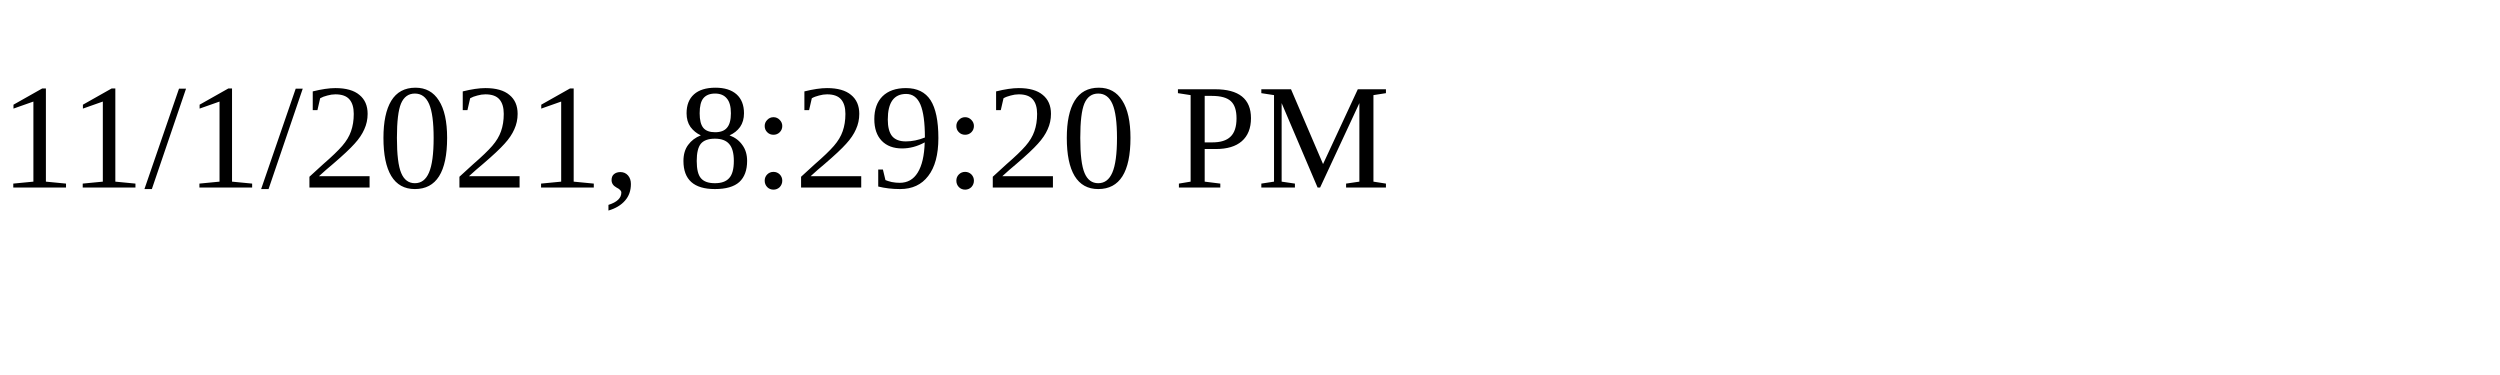
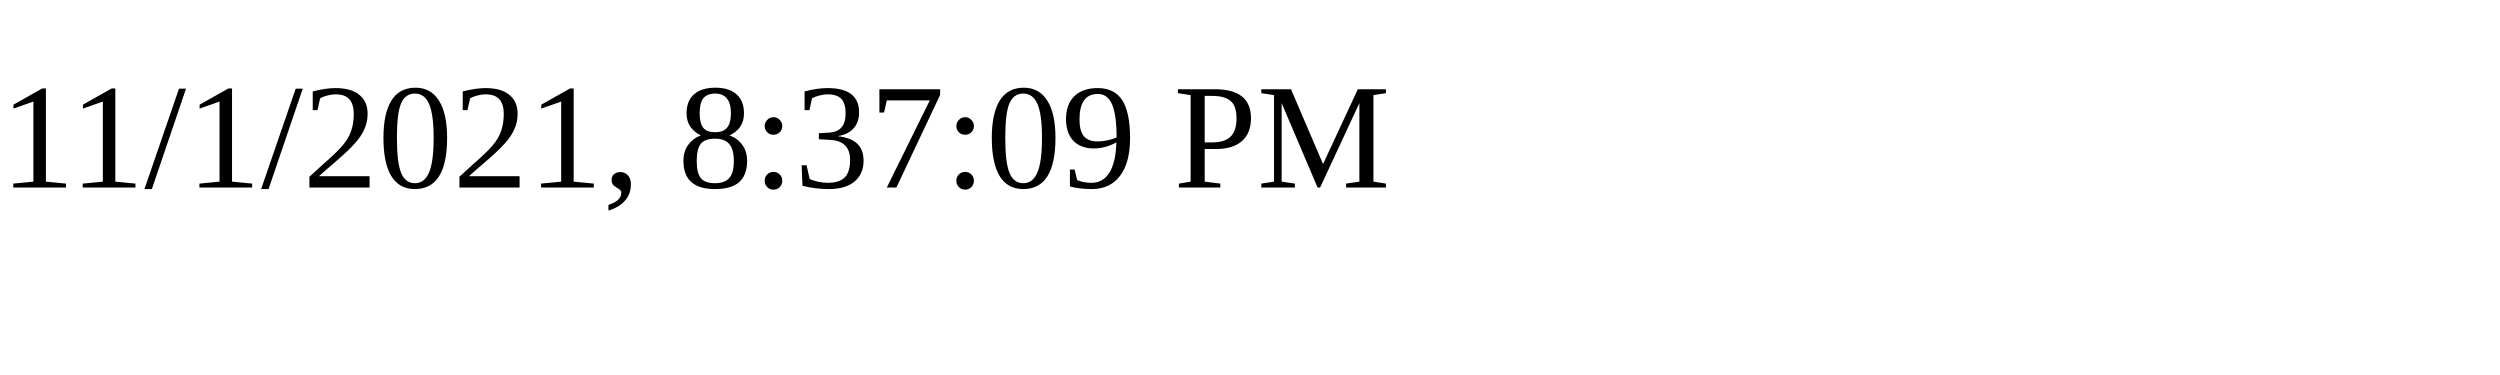
<svg xmlns="http://www.w3.org/2000/svg" height="30" width="200">
-   <text x="0" y="15">11/1/2021, 8:29:20 PM</text>
+   <text x="0" y="15">11/1/2021, 8:37:09 PM</text>
</svg>
